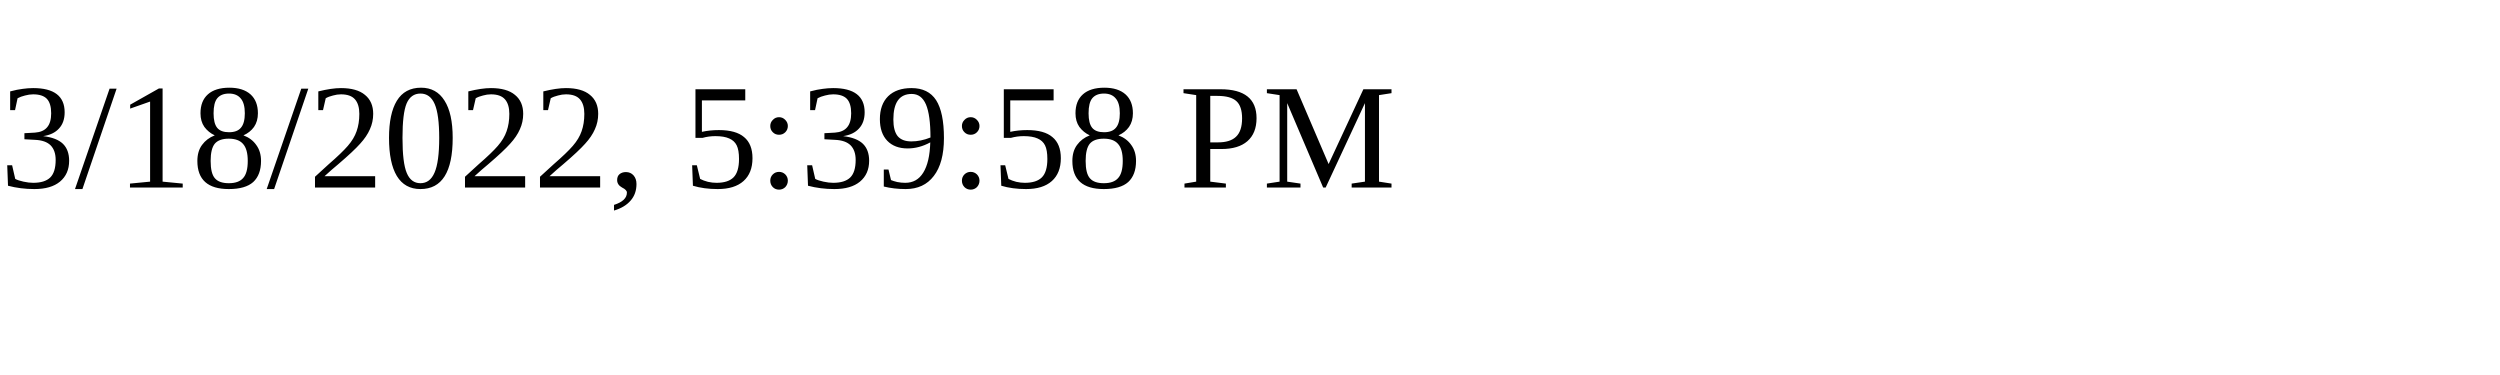
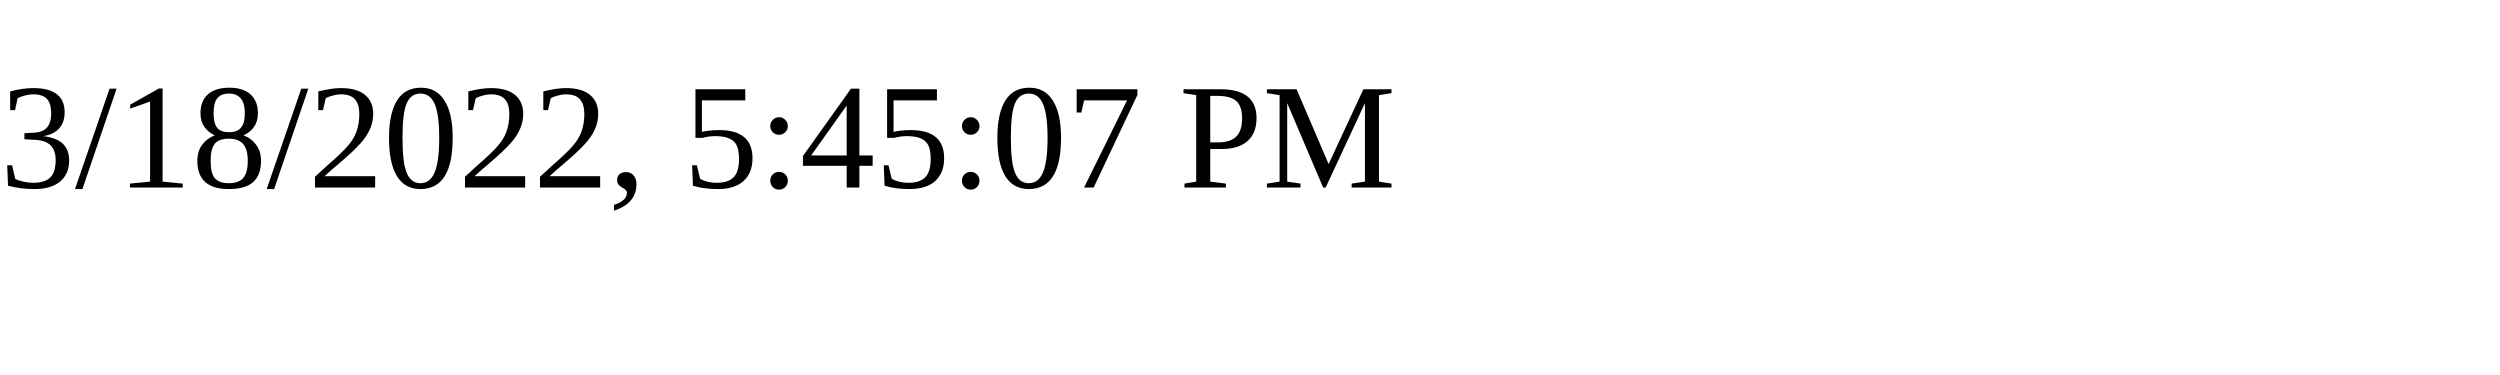
<svg xmlns="http://www.w3.org/2000/svg" height="30" width="200">
-   <text x="0" y="15">3/18/2022, 5:39:58 PM</text>
+   <text x="0" y="15">3/18/2022, 5:45:07 PM</text>
</svg>
